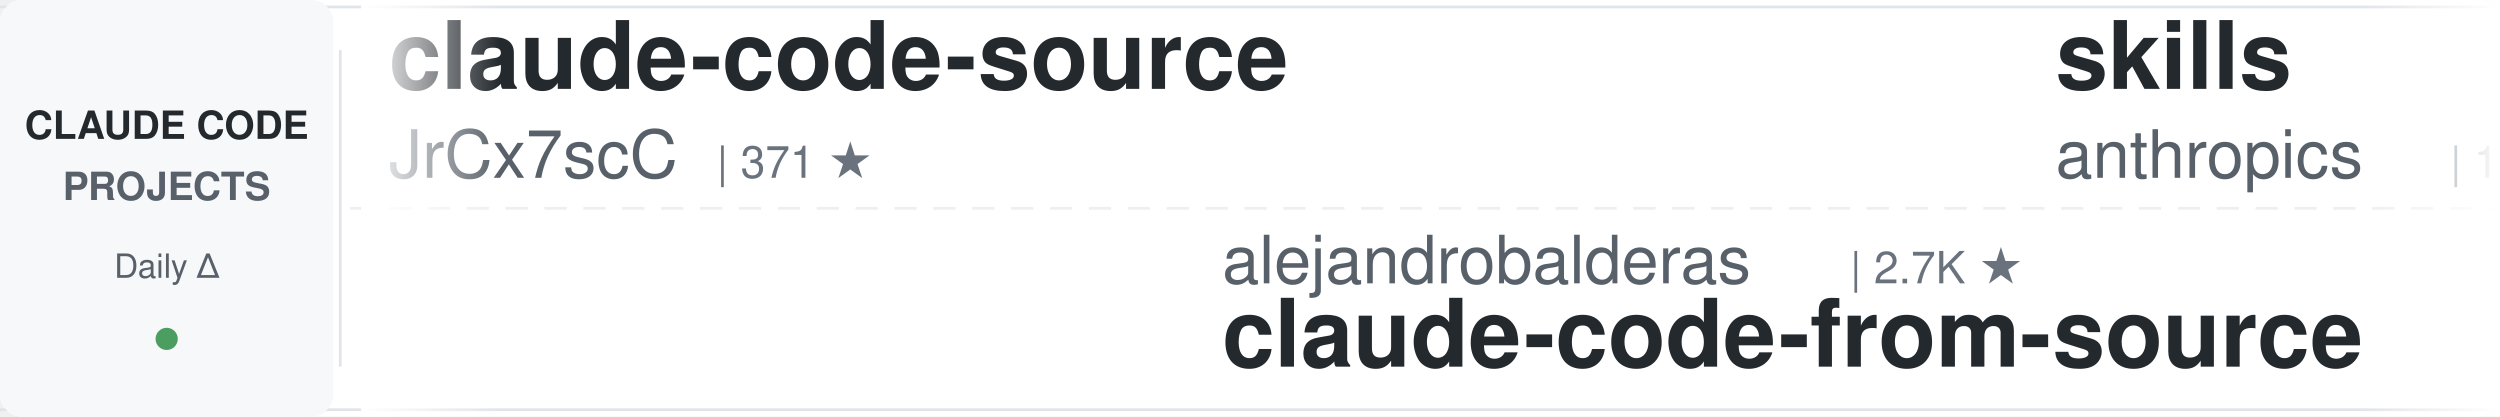
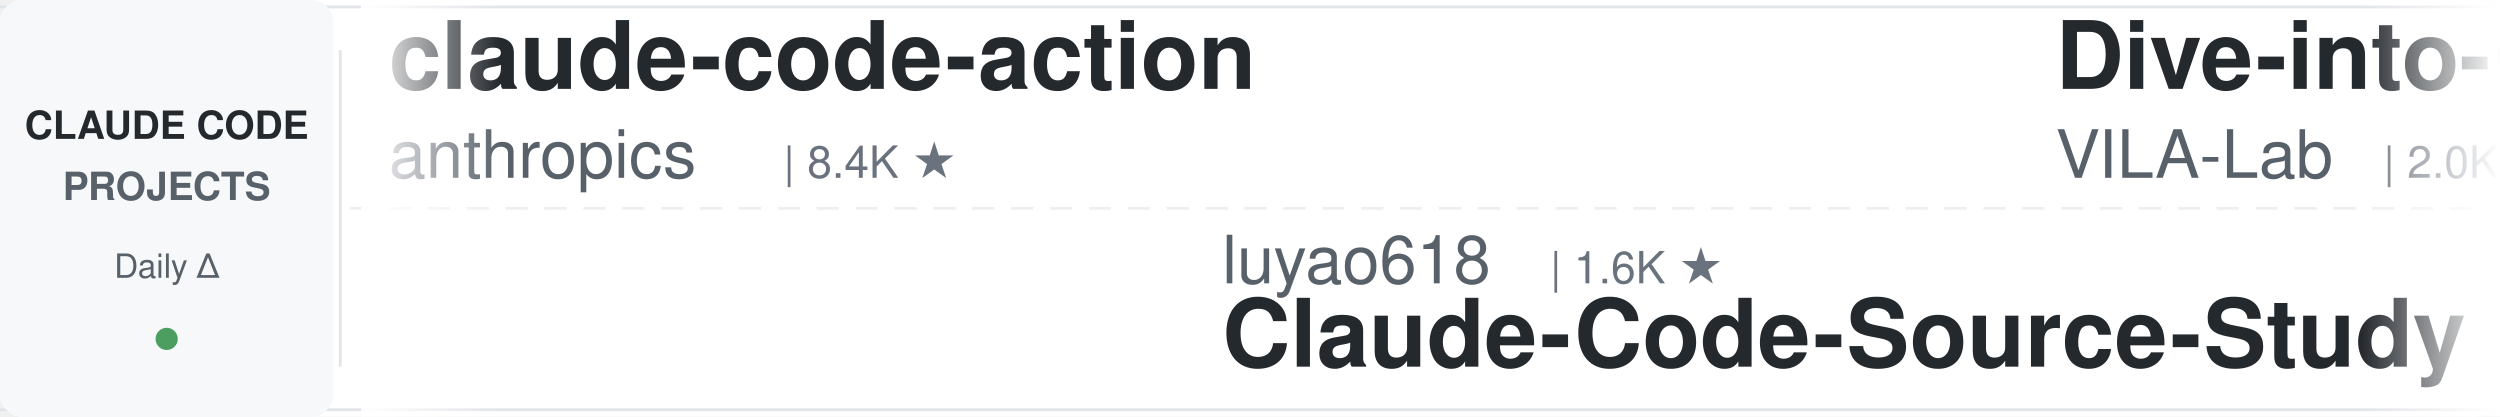
<svg xmlns="http://www.w3.org/2000/svg" width="900" height="150">
  <defs>
    <linearGradient id="leftFade" x1="0%" y1="0%" x2="100%" y2="0%">
      <stop offset="0%" style="stop-color:#ffffff;stop-opacity:1" />
      <stop offset="100%" style="stop-color:#ffffff;stop-opacity:0" />
    </linearGradient>
    <linearGradient id="rightFade" x1="0%" y1="0%" x2="100%" y2="0%">
      <stop offset="0%" style="stop-color:#ffffff;stop-opacity:0" />
      <stop offset="100%" style="stop-color:#ffffff;stop-opacity:1" />
    </linearGradient>
  </defs>
  <rect width="900" height="150" fill="#ffffff" rx="8" />
  <rect x="0" y="2" width="900" height="1" fill="#e1e4e8" />
  <rect x="0" y="147" width="900" height="1" fill="#e1e4e8" />
  <line x1="0" y1="75" x2="900" y2="75" stroke="#e1e4e8" stroke-width="1" stroke-dasharray="8 6" opacity="0.6" />
  <rect x="0" y="0" width="120" height="150" fill="#f6f8fa" rx="8" />
  <text x="60" y="50" font-family="-apple-system, BlinkMacSystemFont, 'Segoe UI', Helvetica, Arial, sans-serif" font-size="14" font-weight="600" fill="#24292e" text-anchor="middle">CLAUDE CODE</text>
  <text x="60" y="72" font-family="-apple-system, BlinkMacSystemFont, 'Segoe UI', Helvetica, Arial, sans-serif" font-size="14" font-weight="600" fill="#586069" text-anchor="middle">PROJECTS</text>
  <text x="60" y="100" font-family="-apple-system, BlinkMacSystemFont, 'Segoe UI', Helvetica, Arial, sans-serif" font-size="12" font-weight="500" fill="#586069" text-anchor="middle">Daily Δ</text>
  <circle cx="60" cy="122" r="4" fill="#22863a" opacity="0.8" />
  <rect x="122" y="18" width="1" height="114" fill="#e1e4e8" />
  <clipPath id="tickerClip">
    <rect x="130" y="0" width="770" height="150" />
  </clipPath>
  <g clip-path="url(#tickerClip)">
    <g id="tickerItems">
      <animateTransform attributeName="transform" attributeType="XML" type="translate" from="0 0" to="-3000 0" dur="54s" repeatCount="indefinite" />
      <g transform="translate(0, 0)">
-         <text x="140" y="32" font-family="-apple-system, BlinkMacSystemFont, 'Segoe UI', Helvetica, Arial, sans-serif" font-size="34" font-weight="600" fill="#24292e">claude-code-source</text>
-         <text x="140" y="64" font-family="-apple-system, BlinkMacSystemFont, 'Segoe UI', Helvetica, Arial, sans-serif" font-size="24" font-weight="400" fill="#586069">JrCx7scC</text>
-         <text x="258" y="64" font-family="-apple-system, BlinkMacSystemFont, 'Segoe UI', Helvetica, Arial, sans-serif" font-size="16" font-weight="500" fill="#6a737d">| 371 ★</text>
+         <text x="140" y="32" font-family="-apple-system, BlinkMacSystemFont, 'Segoe UI', Helvetica, Arial, sans-serif" font-size="34" font-weight="600" fill="#24292e">claude-code-action</text>
+         <text x="140" y="64" font-family="-apple-system, BlinkMacSystemFont, 'Segoe UI', Helvetica, Arial, sans-serif" font-size="24" font-weight="400" fill="#586069">anthropics</text>
+         <text x="282" y="64" font-family="-apple-system, BlinkMacSystemFont, 'Segoe UI', Helvetica, Arial, sans-serif" font-size="16" font-weight="500" fill="#6a737d">| 8.4K ★</text>
      </g>
      <g transform="translate(300, 0)">
-         <text x="140" y="102" font-family="-apple-system, BlinkMacSystemFont, 'Segoe UI', Helvetica, Arial, sans-serif" font-size="24" font-weight="400" fill="#586069">alejandrobalderas</text>
-         <text x="366" y="102" font-family="-apple-system, BlinkMacSystemFont, 'Segoe UI', Helvetica, Arial, sans-serif" font-size="16" font-weight="500" fill="#6a737d">| 2.7K ★</text>
-         <text x="140" y="132" font-family="-apple-system, BlinkMacSystemFont, 'Segoe UI', Helvetica, Arial, sans-serif" font-size="34" font-weight="600" fill="#24292e">claude-code-from-source</text>
+         <text x="140" y="102" font-family="-apple-system, BlinkMacSystemFont, 'Segoe UI', Helvetica, Arial, sans-serif" font-size="24" font-weight="400" fill="#586069">luyao618</text>
+         <text x="258" y="102" font-family="-apple-system, BlinkMacSystemFont, 'Segoe UI', Helvetica, Arial, sans-serif" font-size="16" font-weight="500" fill="#6a737d">| 1.6K ★</text>
+         <text x="140" y="132" font-family="-apple-system, BlinkMacSystemFont, 'Segoe UI', Helvetica, Arial, sans-serif" font-size="34" font-weight="600" fill="#24292e">Claude-Code-Source-Study</text>
      </g>
      <g transform="translate(600, 0)">
+         <text x="140" y="32" font-family="-apple-system, BlinkMacSystemFont, 'Segoe UI', Helvetica, Arial, sans-serif" font-size="34" font-weight="600" fill="#24292e">Dive-into-Claude-Code</text>
+         <text x="140" y="64" font-family="-apple-system, BlinkMacSystemFont, 'Segoe UI', Helvetica, Arial, sans-serif" font-size="24" font-weight="400" fill="#586069">VILA-Lab</text>
+         <text x="258" y="64" font-family="-apple-system, BlinkMacSystemFont, 'Segoe UI', Helvetica, Arial, sans-serif" font-size="16" font-weight="500" fill="#6a737d">| 2.0K ★</text>
+       </g>
+       <g transform="translate(900, 0)">
+         <text x="140" y="102" font-family="-apple-system, BlinkMacSystemFont, 'Segoe UI', Helvetica, Arial, sans-serif" font-size="24" font-weight="400" fill="#586069">kodu-ai</text>
+         <text x="246" y="102" font-family="-apple-system, BlinkMacSystemFont, 'Segoe UI', Helvetica, Arial, sans-serif" font-size="16" font-weight="500" fill="#6a737d">| 5.3K ★</text>
+         <text x="140" y="132" font-family="-apple-system, BlinkMacSystemFont, 'Segoe UI', Helvetica, Arial, sans-serif" font-size="34" font-weight="600" fill="#24292e">claude-coder</text>
+       </g>
+       <g transform="translate(1200, 0)">
+         <text x="140" y="32" font-family="-apple-system, BlinkMacSystemFont, 'Segoe UI', Helvetica, Arial, sans-serif" font-size="34" font-weight="600" fill="#24292e">claude-code-tudou</text>
+         <text x="140" y="64" font-family="-apple-system, BlinkMacSystemFont, 'Segoe UI', Helvetica, Arial, sans-serif" font-size="24" font-weight="400" fill="#586069">AICoderTudou</text>
+         <text x="306" y="64" font-family="-apple-system, BlinkMacSystemFont, 'Segoe UI', Helvetica, Arial, sans-serif" font-size="16" font-weight="500" fill="#6a737d">| 497 ★</text>
+       </g>
+       <g transform="translate(1500, 0)">
+         <text x="140" y="102" font-family="-apple-system, BlinkMacSystemFont, 'Segoe UI', Helvetica, Arial, sans-serif" font-size="24" font-weight="400" fill="#586069">affaan-m</text>
+         <text x="258" y="102" font-family="-apple-system, BlinkMacSystemFont, 'Segoe UI', Helvetica, Arial, sans-serif" font-size="16" font-weight="500" fill="#6a737d">| 231.4K ★</text>
+         <text x="140" y="132" font-family="-apple-system, BlinkMacSystemFont, 'Segoe UI', Helvetica, Arial, sans-serif" font-size="34" font-weight="600" fill="#24292e">ECC</text>
+       </g>
+       <g transform="translate(1800, 0)">
        <text x="140" y="32" font-family="-apple-system, BlinkMacSystemFont, 'Segoe UI', Helvetica, Arial, sans-serif" font-size="34" font-weight="600" fill="#24292e">skills</text>
        <text x="140" y="64" font-family="-apple-system, BlinkMacSystemFont, 'Segoe UI', Helvetica, Arial, sans-serif" font-size="24" font-weight="400" fill="#586069">anthropics</text>
-         <text x="282" y="64" font-family="-apple-system, BlinkMacSystemFont, 'Segoe UI', Helvetica, Arial, sans-serif" font-size="16" font-weight="500" fill="#6a737d">| 162.7K ★</text>
-       </g>
-       <g transform="translate(900, 0)">
-         <text x="140" y="102" font-family="-apple-system, BlinkMacSystemFont, 'Segoe UI', Helvetica, Arial, sans-serif" font-size="24" font-weight="400" fill="#586069">xu-xiang</text>
-         <text x="258" y="102" font-family="-apple-system, BlinkMacSystemFont, 'Segoe UI', Helvetica, Arial, sans-serif" font-size="16" font-weight="500" fill="#6a737d">| 1.7K ★</text>
-         <text x="140" y="132" font-family="-apple-system, BlinkMacSystemFont, 'Segoe UI', Helvetica, Arial, sans-serif" font-size="34" font-weight="600" fill="#24292e">everything-claude-code-z...</text>
-       </g>
-       <g transform="translate(1200, 0)">
-         <text x="140" y="32" font-family="-apple-system, BlinkMacSystemFont, 'Segoe UI', Helvetica, Arial, sans-serif" font-size="34" font-weight="600" fill="#24292e">claude-code-engineering</text>
-         <text x="140" y="64" font-family="-apple-system, BlinkMacSystemFont, 'Segoe UI', Helvetica, Arial, sans-serif" font-size="24" font-weight="400" fill="#586069">huangjia2019</text>
-         <text x="306" y="64" font-family="-apple-system, BlinkMacSystemFont, 'Segoe UI', Helvetica, Arial, sans-serif" font-size="16" font-weight="500" fill="#6a737d">| 994 ★</text>
-       </g>
-       <g transform="translate(1500, 0)">
-         <text x="140" y="102" font-family="-apple-system, BlinkMacSystemFont, 'Segoe UI', Helvetica, Arial, sans-serif" font-size="24" font-weight="400" fill="#586069">disler</text>
-         <text x="234" y="102" font-family="-apple-system, BlinkMacSystemFont, 'Segoe UI', Helvetica, Arial, sans-serif" font-size="16" font-weight="500" fill="#6a737d">| 3.8K ★</text>
-         <text x="140" y="132" font-family="-apple-system, BlinkMacSystemFont, 'Segoe UI', Helvetica, Arial, sans-serif" font-size="34" font-weight="600" fill="#24292e">claude-code-hooks-master...</text>
-       </g>
-       <g transform="translate(1800, 0)">
-         <text x="140" y="32" font-family="-apple-system, BlinkMacSystemFont, 'Segoe UI', Helvetica, Arial, sans-serif" font-size="34" font-weight="600" fill="#24292e">claude-code-tips</text>
-         <text x="140" y="64" font-family="-apple-system, BlinkMacSystemFont, 'Segoe UI', Helvetica, Arial, sans-serif" font-size="24" font-weight="400" fill="#586069">ykdojo</text>
-         <text x="234" y="64" font-family="-apple-system, BlinkMacSystemFont, 'Segoe UI', Helvetica, Arial, sans-serif" font-size="16" font-weight="500" fill="#6a737d">| 9.4K ★</text>
+         <text x="282" y="64" font-family="-apple-system, BlinkMacSystemFont, 'Segoe UI', Helvetica, Arial, sans-serif" font-size="16" font-weight="500" fill="#6a737d">| 162.8K ★</text>
      </g>
      <g transform="translate(2100, 0)">
-         <text x="140" y="102" font-family="-apple-system, BlinkMacSystemFont, 'Segoe UI', Helvetica, Arial, sans-serif" font-size="24" font-weight="400" fill="#586069">frankbria</text>
-         <text x="270" y="102" font-family="-apple-system, BlinkMacSystemFont, 'Segoe UI', Helvetica, Arial, sans-serif" font-size="16" font-weight="500" fill="#6a737d">| 9.6K ★</text>
-         <text x="140" y="132" font-family="-apple-system, BlinkMacSystemFont, 'Segoe UI', Helvetica, Arial, sans-serif" font-size="34" font-weight="600" fill="#24292e">ralph-claude-code</text>
-       </g>
-       <g transform="translate(2400, 0)">
-         <text x="140" y="32" font-family="-apple-system, BlinkMacSystemFont, 'Segoe UI', Helvetica, Arial, sans-serif" font-size="34" font-weight="600" fill="#24292e">my-claude-code-setup</text>
-         <text x="140" y="64" font-family="-apple-system, BlinkMacSystemFont, 'Segoe UI', Helvetica, Arial, sans-serif" font-size="24" font-weight="400" fill="#586069">centminmod</text>
-         <text x="282" y="64" font-family="-apple-system, BlinkMacSystemFont, 'Segoe UI', Helvetica, Arial, sans-serif" font-size="16" font-weight="500" fill="#6a737d">| 2.5K ★</text>
-       </g>
-       <g transform="translate(2700, 0)">
        <text x="140" y="102" font-family="-apple-system, BlinkMacSystemFont, 'Segoe UI', Helvetica, Arial, sans-serif" font-size="24" font-weight="400" fill="#586069">1rgs</text>
        <text x="210" y="102" font-family="-apple-system, BlinkMacSystemFont, 'Segoe UI', Helvetica, Arial, sans-serif" font-size="16" font-weight="500" fill="#6a737d">| 3.7K ★</text>
        <text x="140" y="132" font-family="-apple-system, BlinkMacSystemFont, 'Segoe UI', Helvetica, Arial, sans-serif" font-size="34" font-weight="600" fill="#24292e">claude-code-proxy</text>
      </g>
+       <g transform="translate(2400, 0)">
+         <text x="140" y="32" font-family="-apple-system, BlinkMacSystemFont, 'Segoe UI', Helvetica, Arial, sans-serif" font-size="34" font-weight="600" fill="#24292e">everything-claude-code-z...</text>
+         <text x="140" y="64" font-family="-apple-system, BlinkMacSystemFont, 'Segoe UI', Helvetica, Arial, sans-serif" font-size="24" font-weight="400" fill="#586069">xu-xiang</text>
+         <text x="258" y="64" font-family="-apple-system, BlinkMacSystemFont, 'Segoe UI', Helvetica, Arial, sans-serif" font-size="16" font-weight="500" fill="#6a737d">| 1.7K ★</text>
+       </g>
+       <g transform="translate(2700, 0)">
+         <text x="140" y="102" font-family="-apple-system, BlinkMacSystemFont, 'Segoe UI', Helvetica, Arial, sans-serif" font-size="24" font-weight="400" fill="#586069">ding113</text>
+         <text x="246" y="102" font-family="-apple-system, BlinkMacSystemFont, 'Segoe UI', Helvetica, Arial, sans-serif" font-size="16" font-weight="500" fill="#6a737d">| 3.3K ★</text>
+         <text x="140" y="132" font-family="-apple-system, BlinkMacSystemFont, 'Segoe UI', Helvetica, Arial, sans-serif" font-size="34" font-weight="600" fill="#24292e">claude-code-hub</text>
+       </g>
      <g transform="translate(3000, 0)">
-         <text x="140" y="32" font-family="-apple-system, BlinkMacSystemFont, 'Segoe UI', Helvetica, Arial, sans-serif" font-size="34" font-weight="600" fill="#24292e">claude-code-source</text>
-         <text x="140" y="64" font-family="-apple-system, BlinkMacSystemFont, 'Segoe UI', Helvetica, Arial, sans-serif" font-size="24" font-weight="400" fill="#586069">JrCx7scC</text>
-         <text x="258" y="64" font-family="-apple-system, BlinkMacSystemFont, 'Segoe UI', Helvetica, Arial, sans-serif" font-size="16" font-weight="500" fill="#6a737d">| 371 ★</text>
+         <text x="140" y="32" font-family="-apple-system, BlinkMacSystemFont, 'Segoe UI', Helvetica, Arial, sans-serif" font-size="34" font-weight="600" fill="#24292e">claude-code-action</text>
+         <text x="140" y="64" font-family="-apple-system, BlinkMacSystemFont, 'Segoe UI', Helvetica, Arial, sans-serif" font-size="24" font-weight="400" fill="#586069">anthropics</text>
+         <text x="282" y="64" font-family="-apple-system, BlinkMacSystemFont, 'Segoe UI', Helvetica, Arial, sans-serif" font-size="16" font-weight="500" fill="#6a737d">| 8.4K ★</text>
      </g>
      <g transform="translate(3300, 0)">
-         <text x="140" y="102" font-family="-apple-system, BlinkMacSystemFont, 'Segoe UI', Helvetica, Arial, sans-serif" font-size="24" font-weight="400" fill="#586069">alejandrobalderas</text>
-         <text x="366" y="102" font-family="-apple-system, BlinkMacSystemFont, 'Segoe UI', Helvetica, Arial, sans-serif" font-size="16" font-weight="500" fill="#6a737d">| 2.7K ★</text>
-         <text x="140" y="132" font-family="-apple-system, BlinkMacSystemFont, 'Segoe UI', Helvetica, Arial, sans-serif" font-size="34" font-weight="600" fill="#24292e">claude-code-from-source</text>
+         <text x="140" y="102" font-family="-apple-system, BlinkMacSystemFont, 'Segoe UI', Helvetica, Arial, sans-serif" font-size="24" font-weight="400" fill="#586069">luyao618</text>
+         <text x="258" y="102" font-family="-apple-system, BlinkMacSystemFont, 'Segoe UI', Helvetica, Arial, sans-serif" font-size="16" font-weight="500" fill="#6a737d">| 1.6K ★</text>
+         <text x="140" y="132" font-family="-apple-system, BlinkMacSystemFont, 'Segoe UI', Helvetica, Arial, sans-serif" font-size="34" font-weight="600" fill="#24292e">Claude-Code-Source-Study</text>
      </g>
      <g transform="translate(3600, 0)">
-         <text x="140" y="32" font-family="-apple-system, BlinkMacSystemFont, 'Segoe UI', Helvetica, Arial, sans-serif" font-size="34" font-weight="600" fill="#24292e">skills</text>
-         <text x="140" y="64" font-family="-apple-system, BlinkMacSystemFont, 'Segoe UI', Helvetica, Arial, sans-serif" font-size="24" font-weight="400" fill="#586069">anthropics</text>
-         <text x="282" y="64" font-family="-apple-system, BlinkMacSystemFont, 'Segoe UI', Helvetica, Arial, sans-serif" font-size="16" font-weight="500" fill="#6a737d">| 162.7K ★</text>
+         <text x="140" y="32" font-family="-apple-system, BlinkMacSystemFont, 'Segoe UI', Helvetica, Arial, sans-serif" font-size="34" font-weight="600" fill="#24292e">Dive-into-Claude-Code</text>
+         <text x="140" y="64" font-family="-apple-system, BlinkMacSystemFont, 'Segoe UI', Helvetica, Arial, sans-serif" font-size="24" font-weight="400" fill="#586069">VILA-Lab</text>
+         <text x="258" y="64" font-family="-apple-system, BlinkMacSystemFont, 'Segoe UI', Helvetica, Arial, sans-serif" font-size="16" font-weight="500" fill="#6a737d">| 2.0K ★</text>
      </g>
      <g transform="translate(3900, 0)">
-         <text x="140" y="102" font-family="-apple-system, BlinkMacSystemFont, 'Segoe UI', Helvetica, Arial, sans-serif" font-size="24" font-weight="400" fill="#586069">xu-xiang</text>
-         <text x="258" y="102" font-family="-apple-system, BlinkMacSystemFont, 'Segoe UI', Helvetica, Arial, sans-serif" font-size="16" font-weight="500" fill="#6a737d">| 1.7K ★</text>
-         <text x="140" y="132" font-family="-apple-system, BlinkMacSystemFont, 'Segoe UI', Helvetica, Arial, sans-serif" font-size="34" font-weight="600" fill="#24292e">everything-claude-code-z...</text>
+         <text x="140" y="102" font-family="-apple-system, BlinkMacSystemFont, 'Segoe UI', Helvetica, Arial, sans-serif" font-size="24" font-weight="400" fill="#586069">kodu-ai</text>
+         <text x="246" y="102" font-family="-apple-system, BlinkMacSystemFont, 'Segoe UI', Helvetica, Arial, sans-serif" font-size="16" font-weight="500" fill="#6a737d">| 5.3K ★</text>
+         <text x="140" y="132" font-family="-apple-system, BlinkMacSystemFont, 'Segoe UI', Helvetica, Arial, sans-serif" font-size="34" font-weight="600" fill="#24292e">claude-coder</text>
      </g>
    </g>
  </g>
  <rect x="130" y="0" width="50" height="150" fill="url(#leftFade)" />
  <rect x="850" y="0" width="50" height="150" fill="url(#rightFade)" />
</svg>
